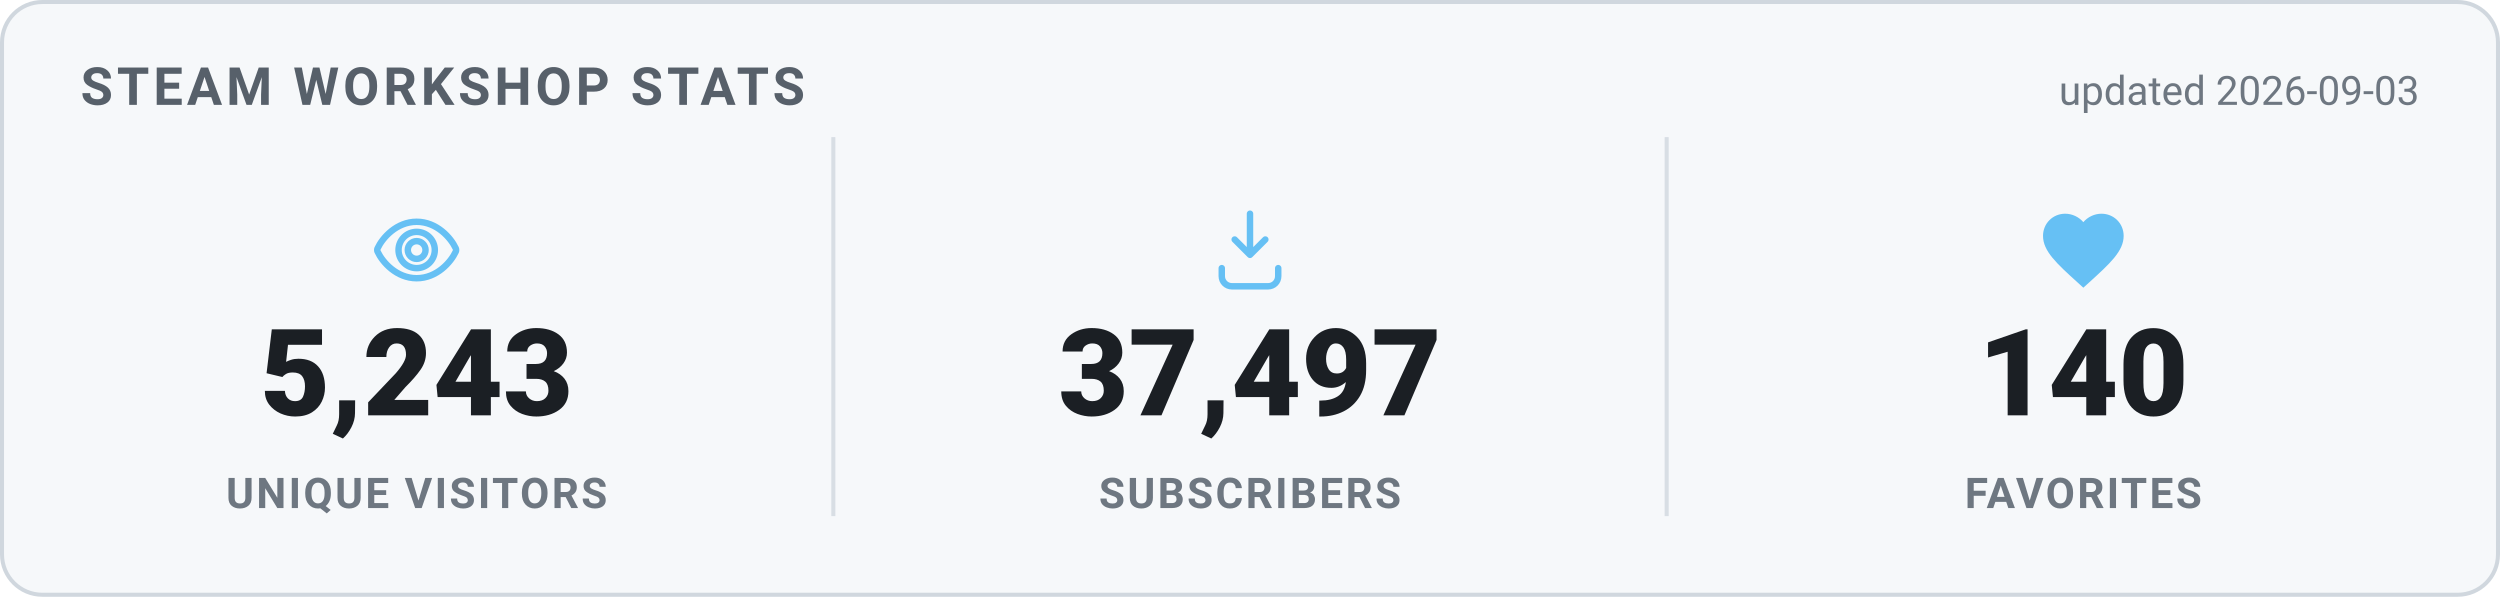
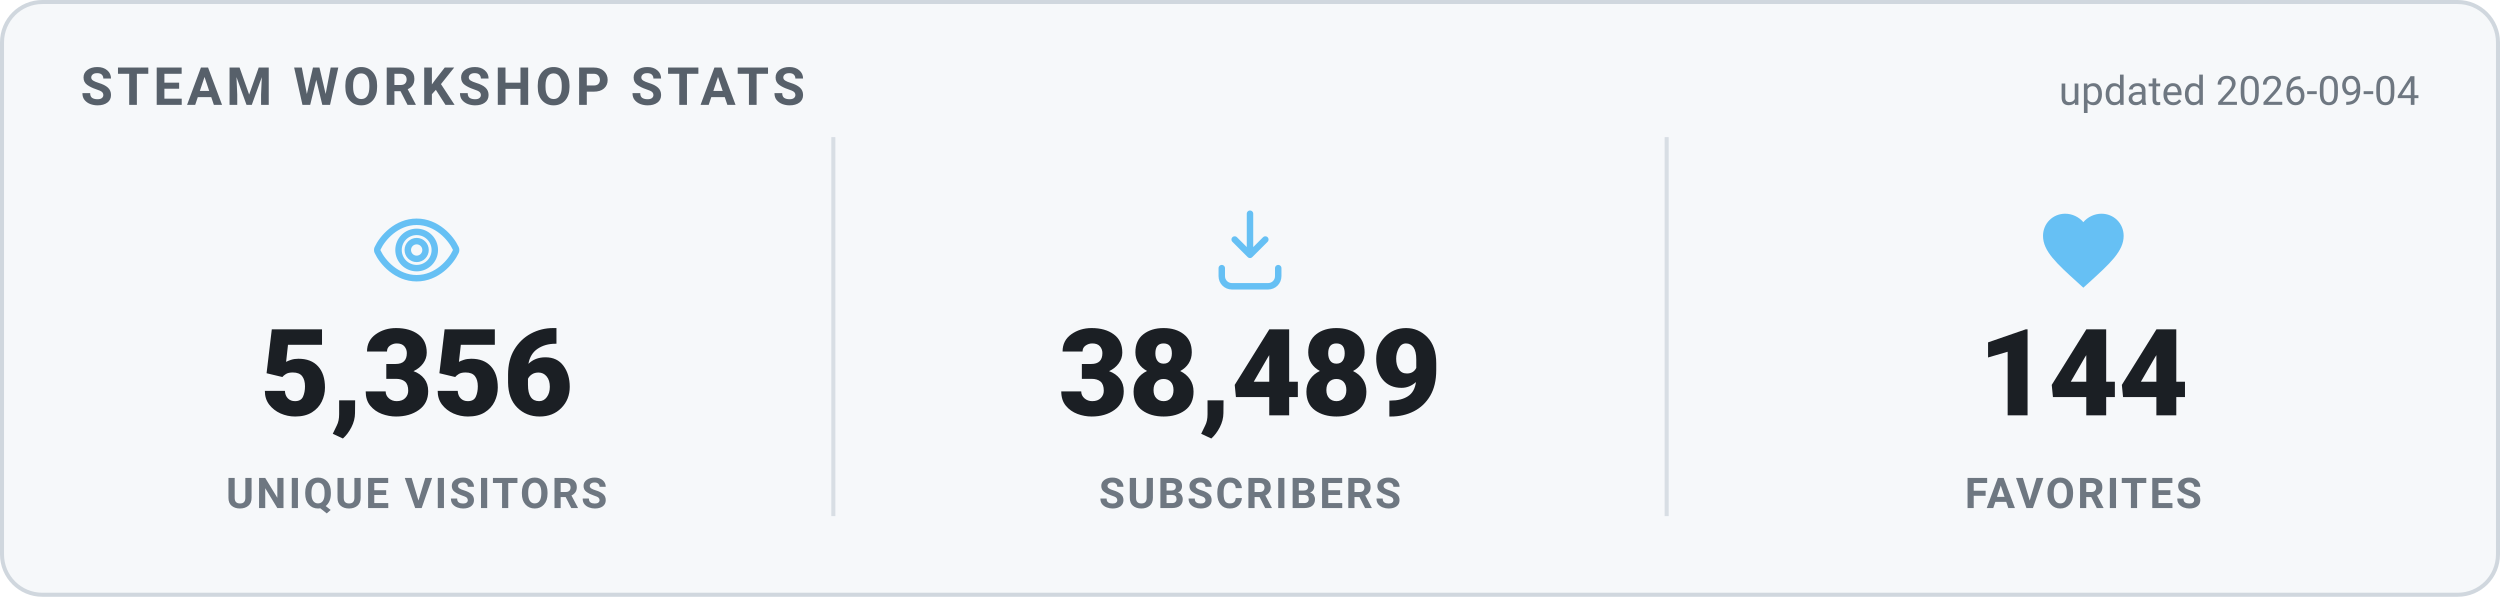
<svg xmlns="http://www.w3.org/2000/svg" width="620" height="148" viewBox="0 0 620 148" role="img" aria-label="Steam Workshop stats">
  <style>
    .card { fill: #f6f8fa; stroke: #d0d7de; }
    .heading { fill: #57606a; }
    .value { fill: #1b1f24; }
    .label { fill: #6e7781; }
    .divider { stroke: #d8dee4; }
    .updated { fill: #6e7781; }
    @media (prefers-color-scheme: dark) {
      .card { fill: #0d1420; stroke: #30485f; }
      .heading { fill: #66c0f4; }
      .value { fill: #e8f1f8; }
      .label { fill: #8f98a0; }
      .divider { stroke: #1f2f3f; }
      .updated { fill: #8f98a0; }
    }
    text { font-family: -apple-system, "Segoe UI", Roboto, Helvetica, Arial, sans-serif; }
    .heading { font-size: 13px; font-weight: 700; letter-spacing: 1px; }
    .value { font-size: 30px; font-weight: 800; }
    .label { font-size: 10.5px; font-weight: 600; letter-spacing: 0.6px; }
    .updated { font-size: 10px; }
  </style>
  <rect x="0.5" y="0.5" width="619" height="147" rx="10" class="card" stroke-width="1" />
  <text x="20" y="26" class="heading">STEAM WORKSHOP STATS</text>
-   <text x="600" y="26" text-anchor="end" class="updated">updated 2026-09-03</text>
+   <text x="600" y="26" text-anchor="end" class="updated">updated 2026-09-04</text>
  <g transform="translate(91.33333,50) scale(1)" fill="none" stroke="#66c0f4" stroke-width="1.6" stroke-linecap="round" stroke-linejoin="round">
    <path d="M12 5c-5 0-8.5 4-9.7 6.6a1 1 0 0 0 0 .8C3.5 15 7 19 12 19s8.5-4 9.7-6.6a1 1 0 0 0 0-.8C20.5 9 17 5 12 5Zm0 11.5a4.5 4.5 0 1 1 0-9 4.5 4.5 0 0 1 0 9Z" />
    <circle cx="12" cy="12" r="2.2" />
  </g>
-   <text x="103.333" y="103" text-anchor="middle" class="value">5,243</text>
+   <text x="103.333" y="103" text-anchor="middle" class="value">5,356</text>
  <text x="103.333" y="126" text-anchor="middle" class="label">UNIQUE VISITORS</text>
  <line x1="206.667" y1="34" x2="206.667" y2="128" class="divider" />
  <g transform="translate(298,50) scale(1)" fill="none" stroke="#66c0f4" stroke-width="1.6" stroke-linecap="round" stroke-linejoin="round">
    <path d="M12 3v10.2m0 0-3.8-3.8M12 13.2l3.8-3.8" />
    <path d="M5 16.5v2A2.5 2.5 0 0 0 7.5 21h9a2.5 2.5 0 0 0 2.5-2.5v-2" />
  </g>
-   <text x="310" y="103" text-anchor="middle" class="value">37,497</text>
+   <text x="310" y="103" text-anchor="middle" class="value">38,489</text>
  <text x="310" y="126" text-anchor="middle" class="label">SUBSCRIBERS</text>
  <line x1="413.333" y1="34" x2="413.333" y2="128" class="divider" />
  <g transform="translate(504.6667,50) scale(1)" fill="#66c0f4" stroke="none">
    <path d="M12 21.35l-1.45-1.32C5.4 15.36 2 12.28 2 8.5 2 5.42 4.42 3 7.5 3c1.74 0 3.41.81 4.5 2.09C13.09 3.81 14.76 3 16.5 3 19.58 3 22 5.42 22 8.5c0 3.78-3.4 6.86-8.55 11.54L12 21.35z" />
  </g>
-   <text x="516.667" y="103" text-anchor="middle" class="value">140</text>
+   <text x="516.667" y="103" text-anchor="middle" class="value">144</text>
  <text x="516.667" y="126" text-anchor="middle" class="label">FAVORITES</text>
</svg>
